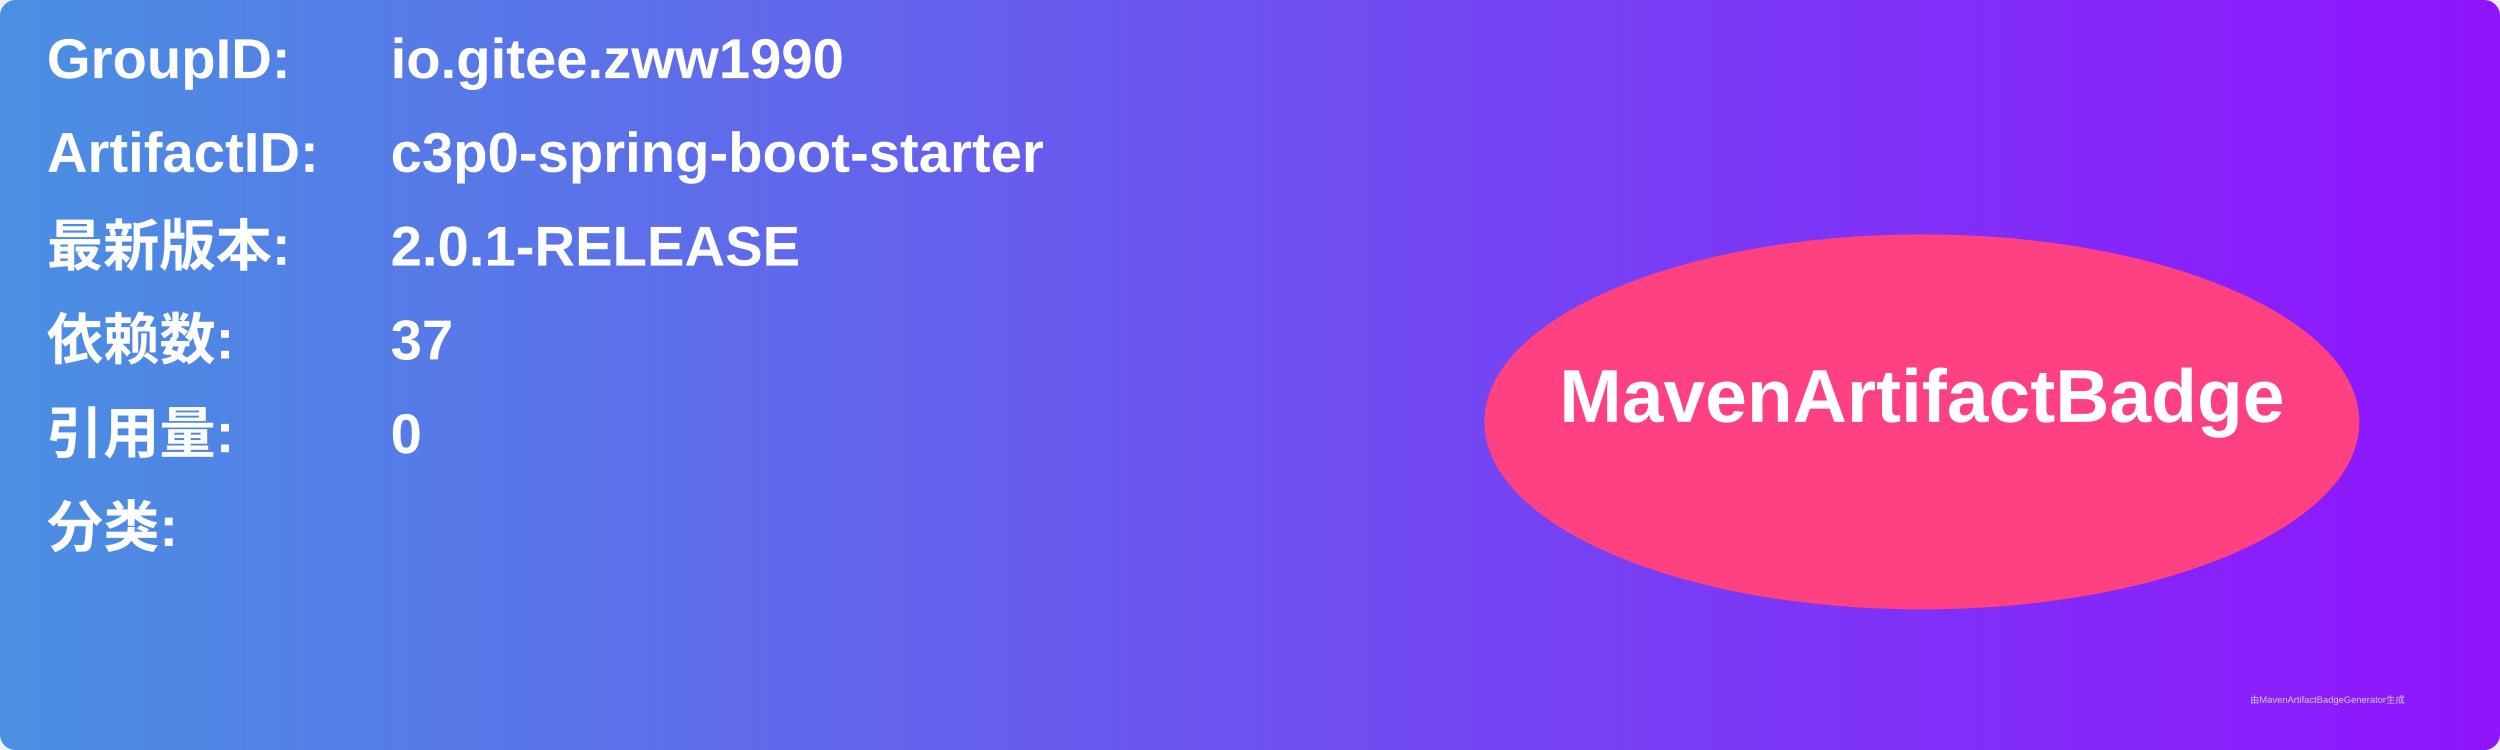
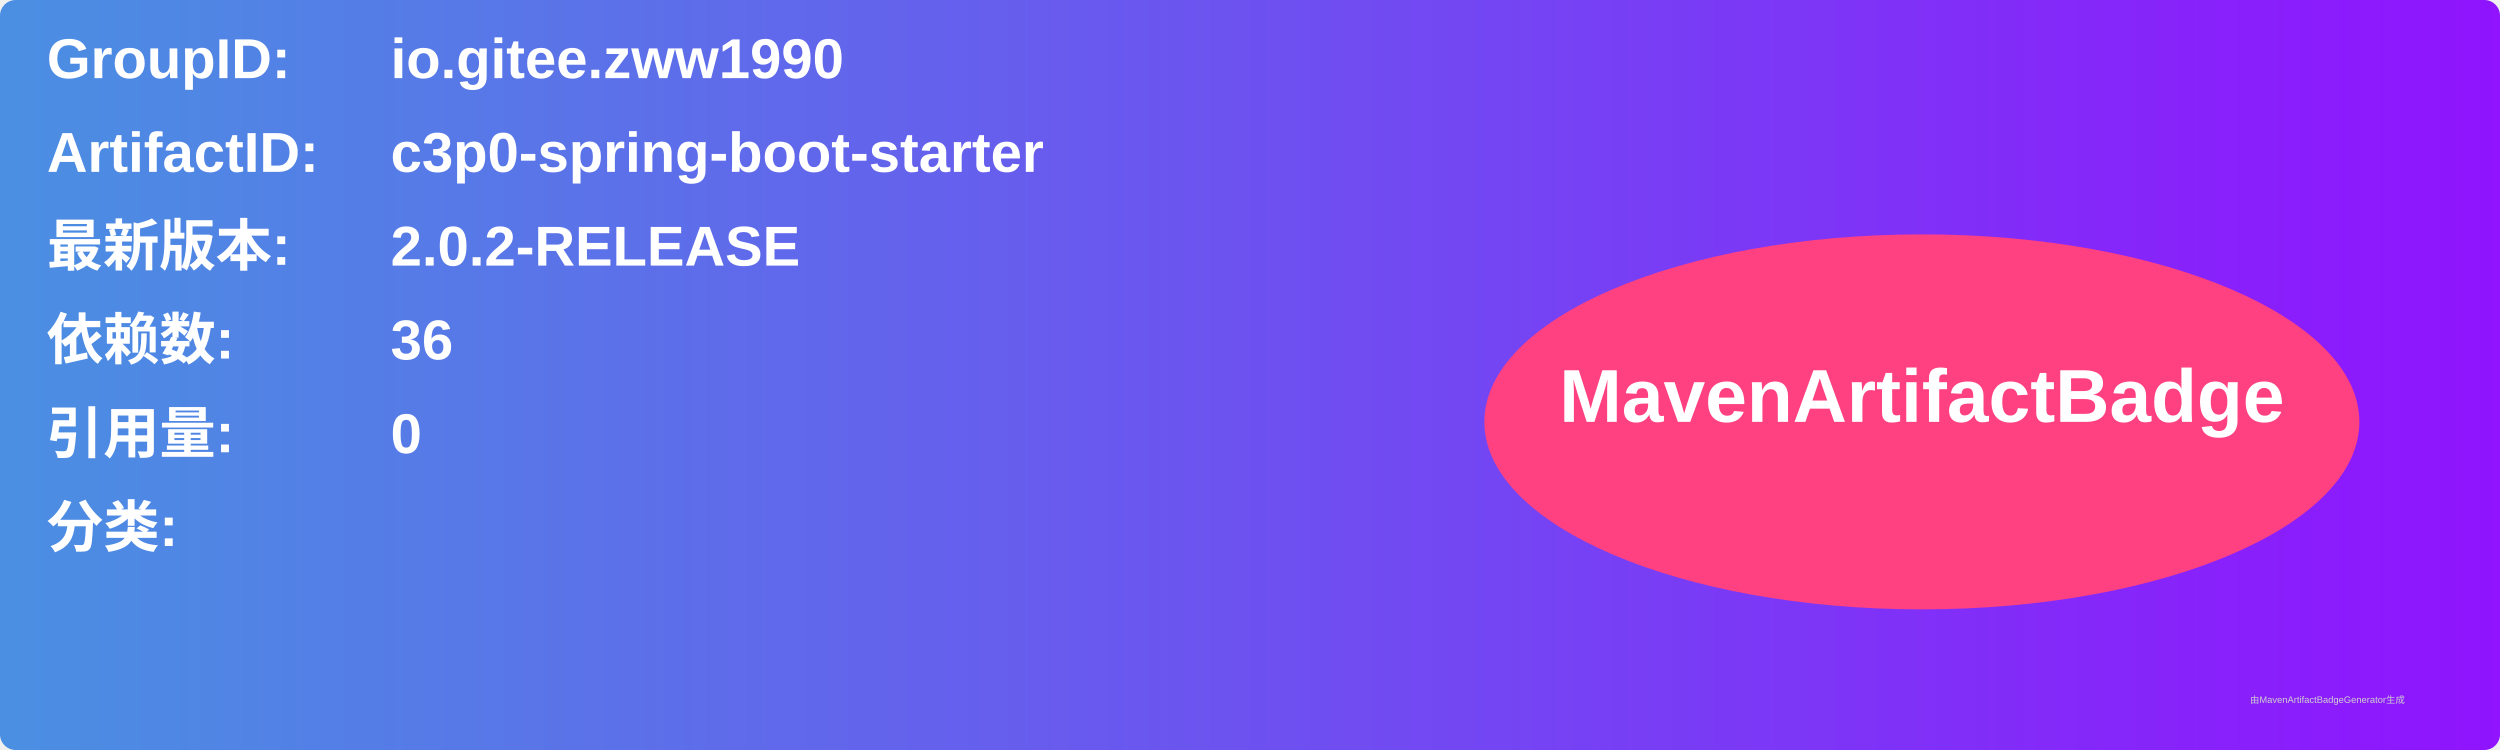
<svg xmlns="http://www.w3.org/2000/svg" width="800" height="240" viewBox="0 0 800 240">
  <linearGradient id="grad" x1="0%" y1="0%" x2="100%" y2="0%">
    <stop offset="0%" stop-color="#4a90e2" />
    <stop offset="100%" stop-color="#9013fe" />
  </linearGradient>
  <rect width="100%" height="100%" rx="5" ry="5" fill="url(#grad)" />
  <g transform="translate(15, 15)">
    <text x="0" y="10" font-family="Arial" font-size="18" fill="white" font-weight="bold" width="260">GroupID:</text>
    <text x="110" y="10" font-family="Arial" font-size="18" fill="white" font-weight="bold" width="460">io.gitee.zww1990</text>
    <text x="0" y="40" font-family="Arial" font-size="18" fill="white" font-weight="bold" width="260">ArtifactID:</text>
    <text x="110" y="40" font-family="Arial" font-size="18" fill="white" font-weight="bold" width="460">c3p0-spring-boot-starter</text>
    <text x="0" y="70" font-family="Arial" font-size="18" fill="white" font-weight="bold">最新版本:</text>
    <text x="110" y="70" font-family="Arial" font-size="18" fill="white" font-weight="bold">
-       <tspan font-weight="bold">2.0.1-RELEASE</tspan>
+       <tspan font-weight="bold">2.0.2-RELEASE</tspan>
    </text>
    <text x="0" y="100" font-family="Arial" font-size="18" fill="white" font-weight="bold">依赖数: </text>
    <text x="110" y="100" font-family="Arial" font-size="18" fill="white">
-       <tspan font-weight="bold">37</tspan>
+       <tspan font-weight="bold">36</tspan>
    </text>
    <text x="0" y="130" font-family="Arial" font-size="18" fill="white" font-weight="bold">引用量: </text>
    <text x="110" y="130" font-family="Arial" font-size="18" fill="white">
      <tspan font-weight="bold">0</tspan>
    </text>
    <text x="0" y="160" font-family="Arial" font-size="18" fill="white" font-weight="bold">分类:</text>
    <text x="10" y="190" font-family="Arial" font-size="10" fill="white">
      <tspan font-weight="bold" />
    </text>
    <ellipse cx="600" cy="120" rx="140" ry="60" fill="#ff4081" />
    <text x="600" y="120" text-anchor="middle" font-family="Arial" font-size="24" fill="white" font-weight="bold">MavenArtifactBadge</text>
  </g>
  <text x="720" y="225" font-family="Arial" font-size="3" fill="#d0d0d0">由MavenArtifactBadgeGenerator生成</text>
</svg>
